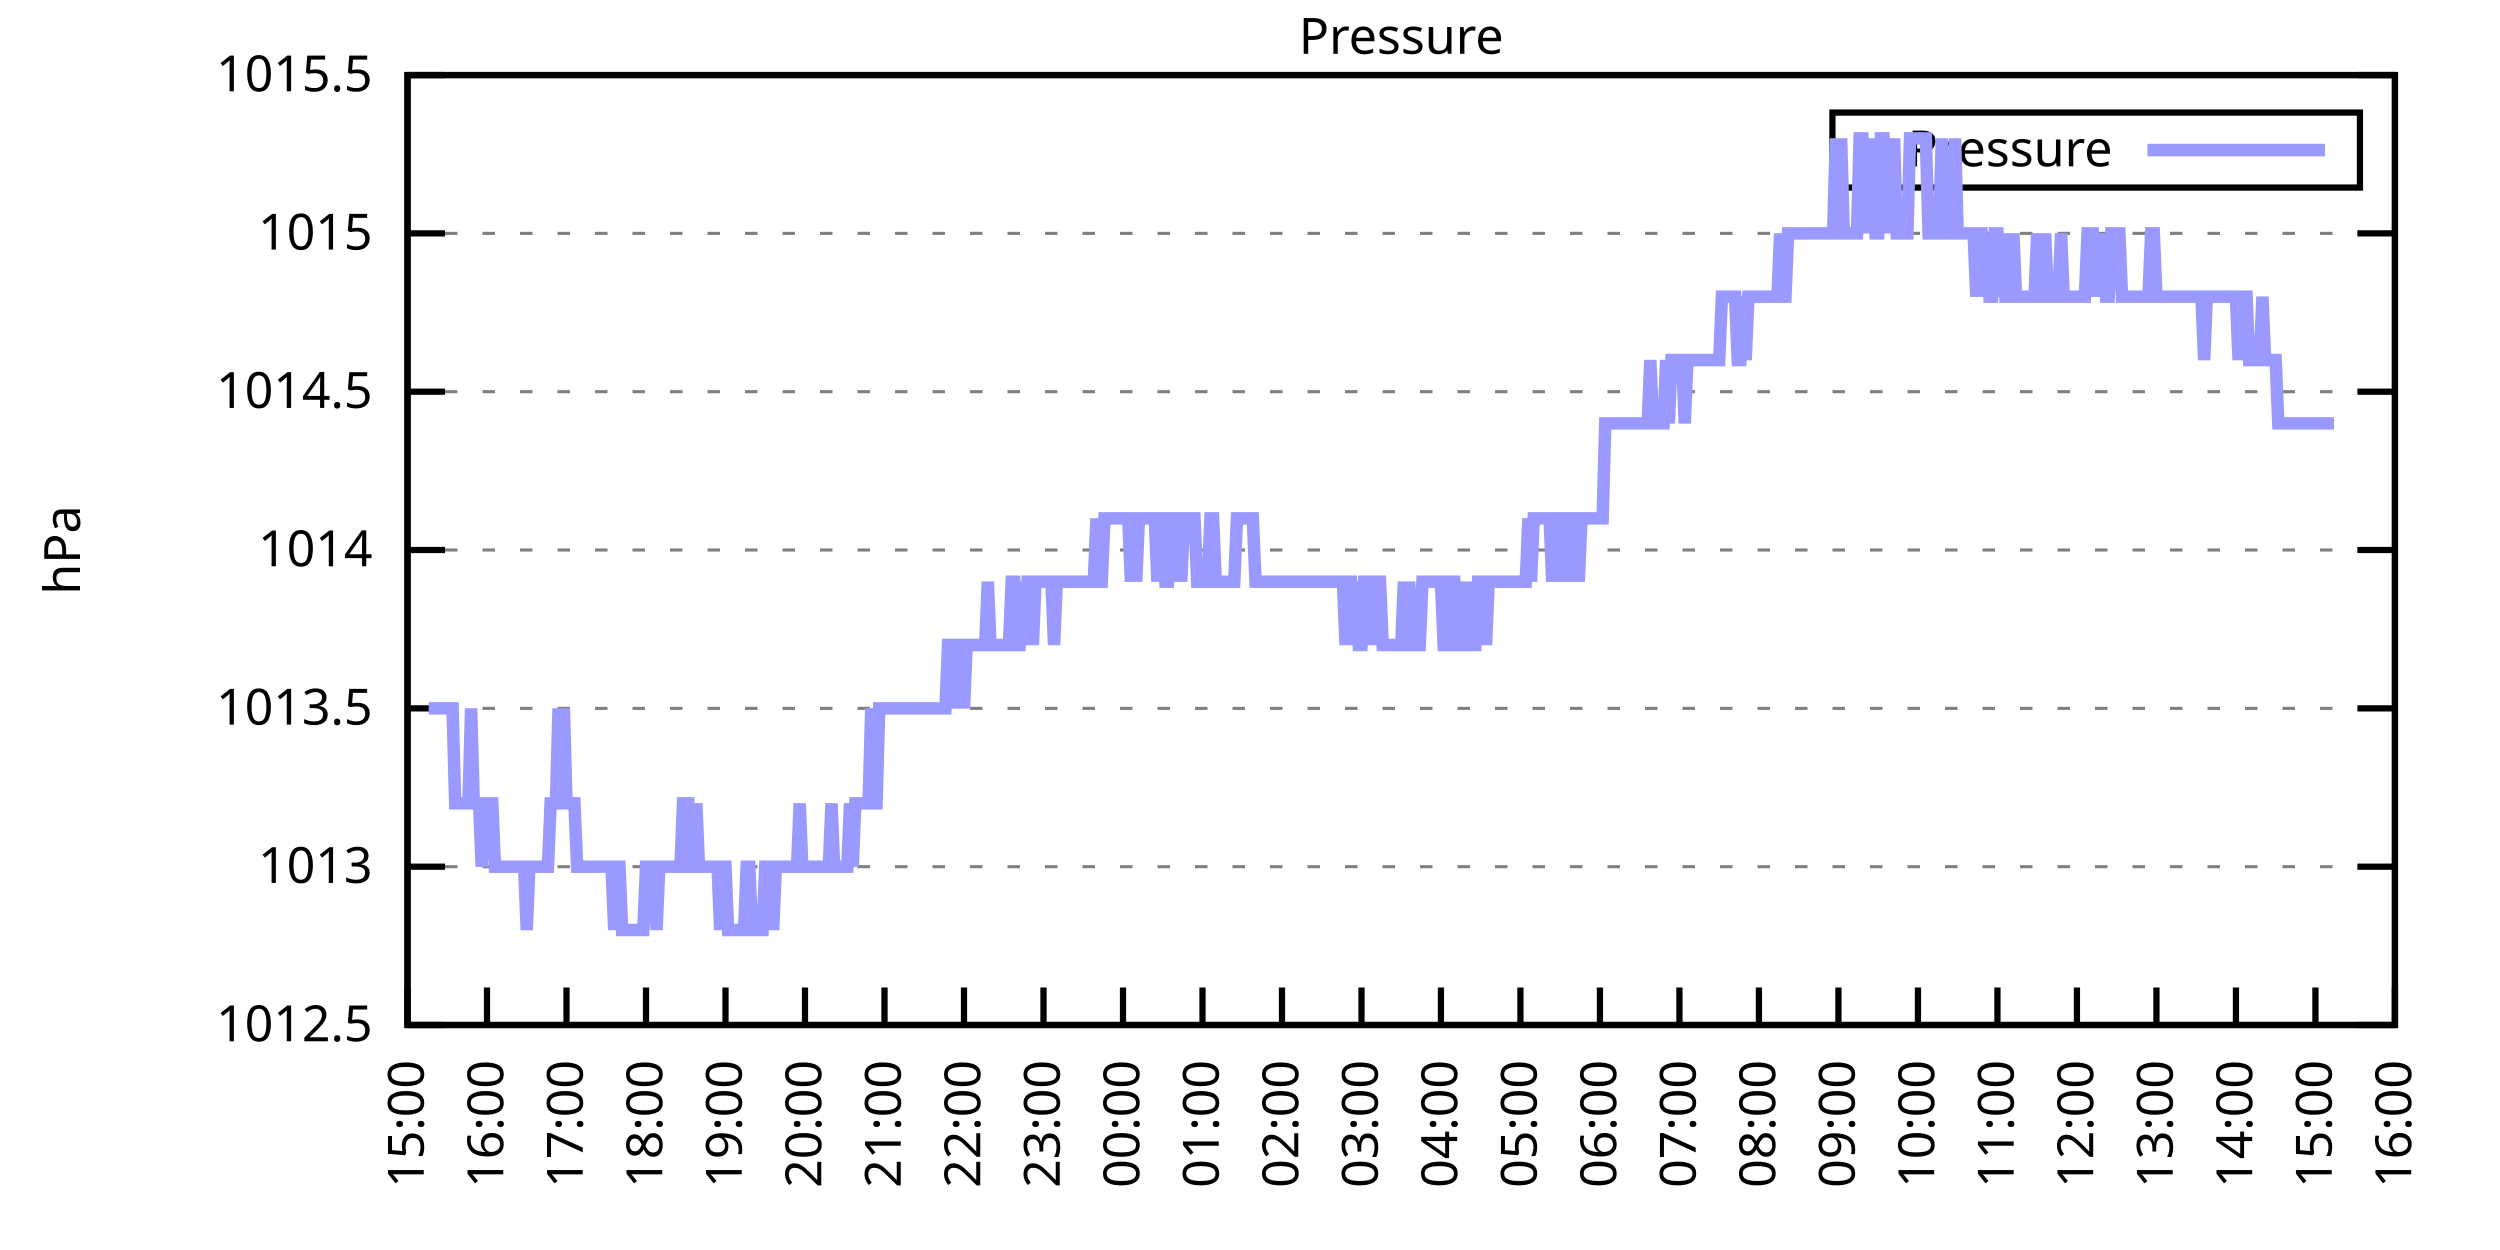
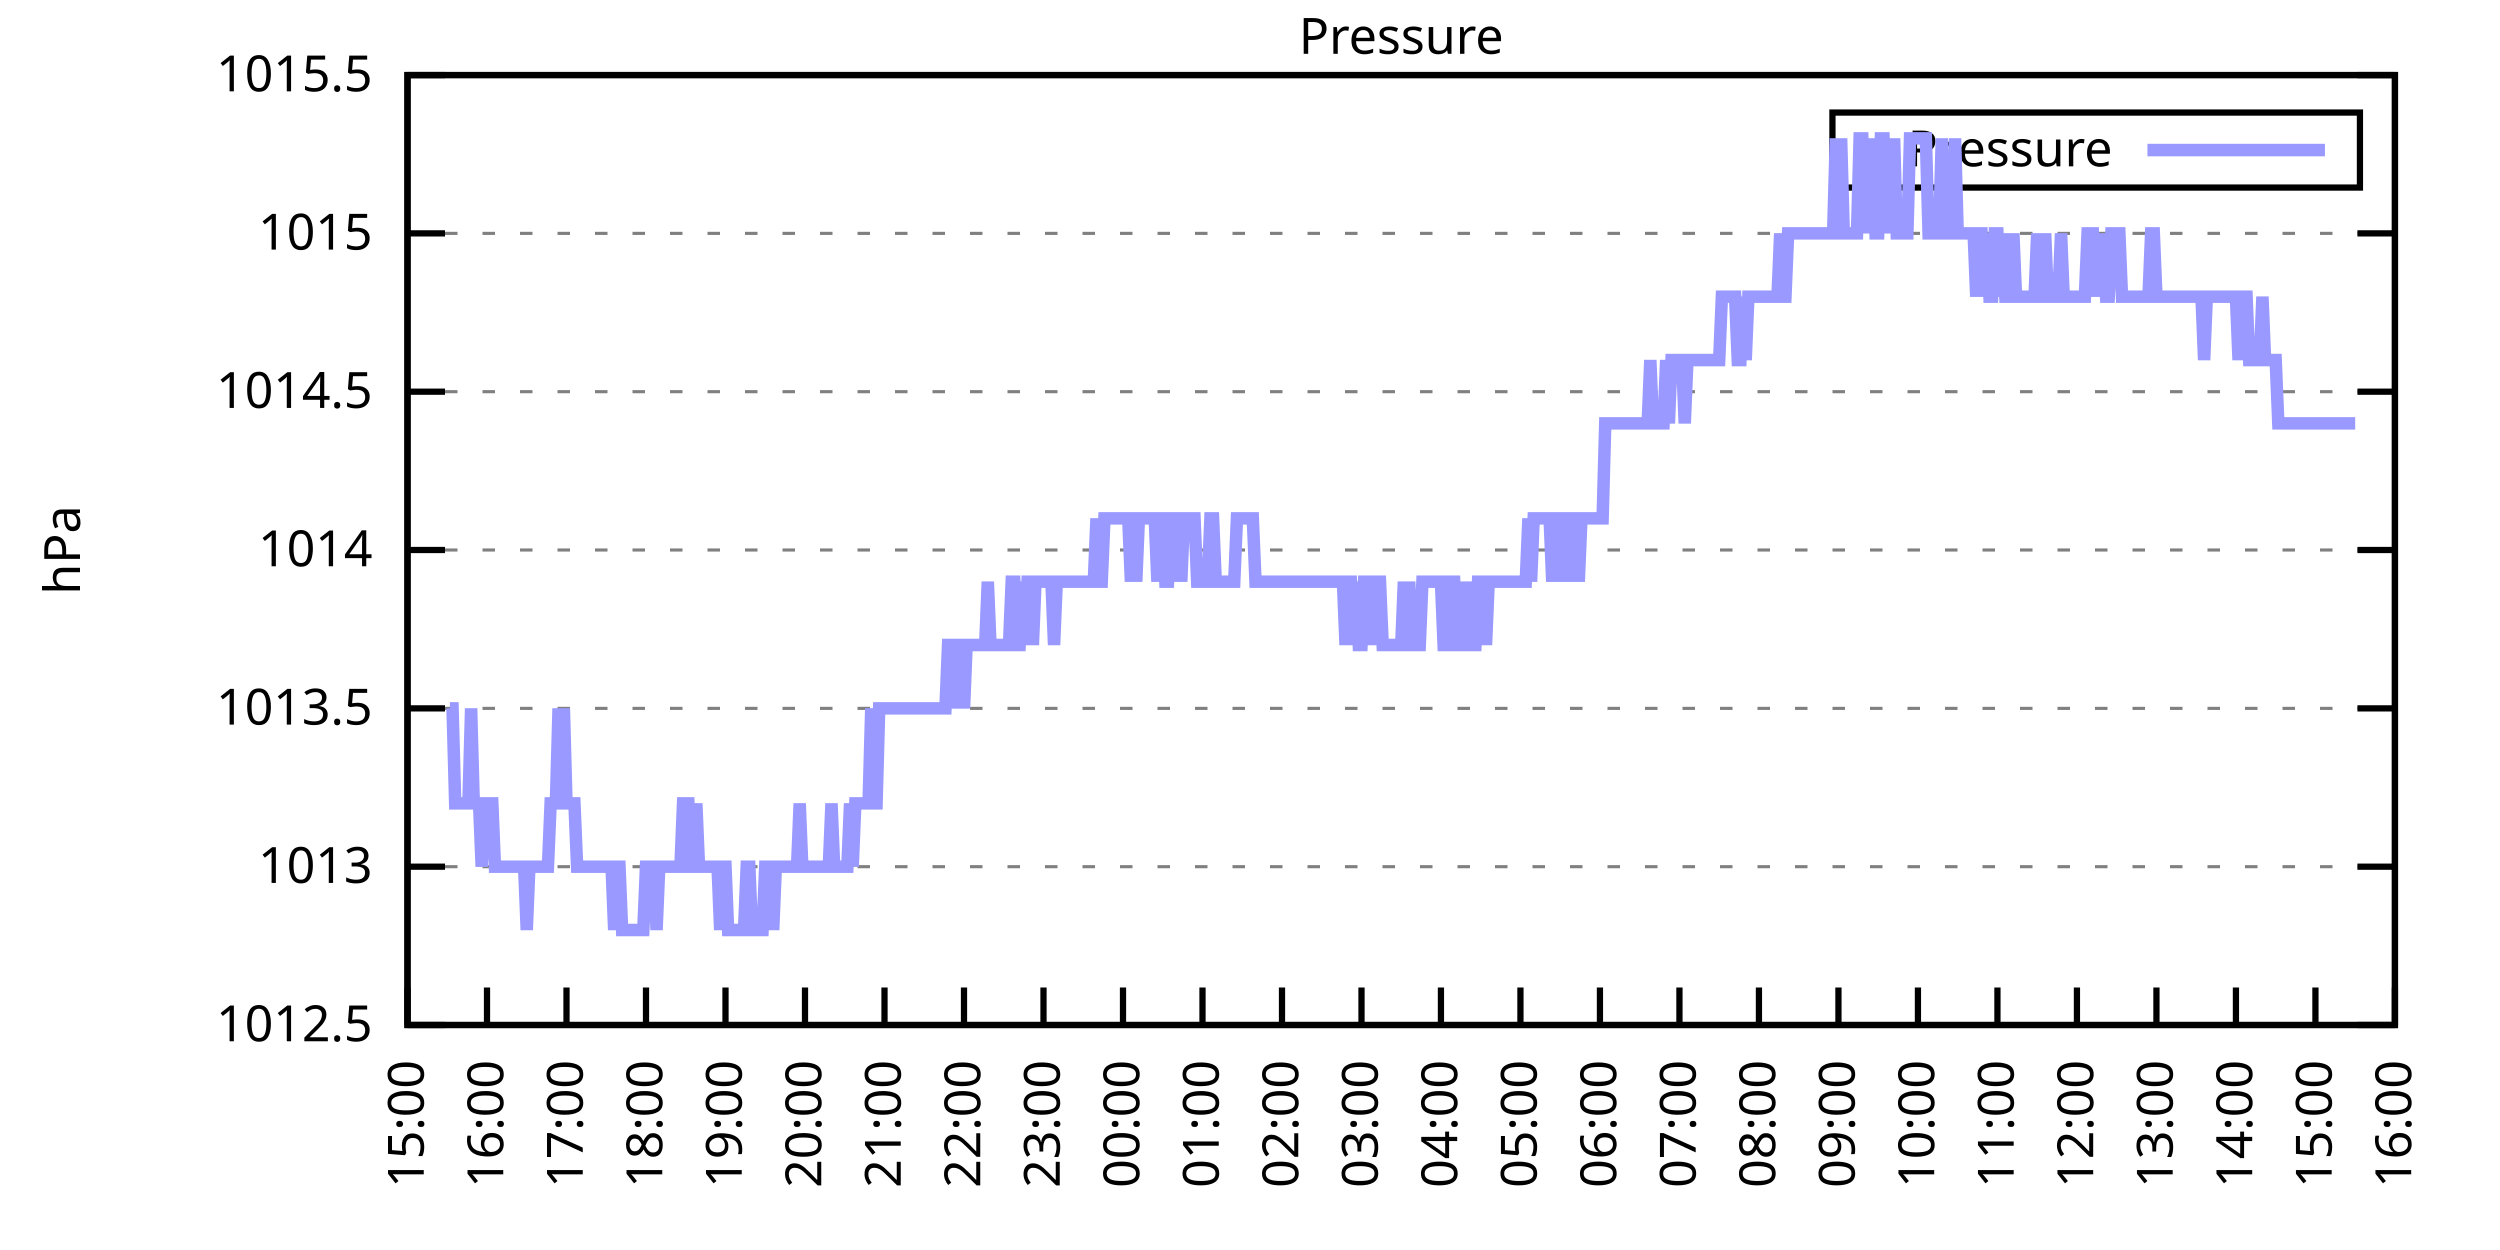
<svg xmlns="http://www.w3.org/2000/svg" xmlns:xlink="http://www.w3.org/1999/xlink" width="400" height="200" viewBox="0 0 400 200">
  <g id="gnuplot_canvas">
    <rect x="0" y="0" width="400" height="200" fill="none" />
    <defs>
      <circle id="gpDot" r="0.5" stroke-width="0.5" stroke="currentColor" />
      <path id="gpPt0" stroke-width="0.333" stroke="currentColor" d="M-1,0 h2 M0,-1 v2" />
      <path id="gpPt1" stroke-width="0.333" stroke="currentColor" d="M-1,-1 L1,1 M1,-1 L-1,1" />
      <path id="gpPt2" stroke-width="0.333" stroke="currentColor" d="M-1,0 L1,0 M0,-1 L0,1 M-1,-1 L1,1 M-1,1 L1,-1" />
      <rect id="gpPt3" stroke-width="0.333" stroke="currentColor" x="-1" y="-1" width="2" height="2" />
      <rect id="gpPt4" stroke-width="0.333" stroke="currentColor" fill="currentColor" x="-1" y="-1" width="2" height="2" />
      <circle id="gpPt5" stroke-width="0.333" stroke="currentColor" cx="0" cy="0" r="1" />
      <use xlink:href="#gpPt5" id="gpPt6" fill="currentColor" stroke="none" />
      <path id="gpPt7" stroke-width="0.333" stroke="currentColor" d="M0,-1.33 L-1.33,0.67 L1.33,0.67 z" />
      <use xlink:href="#gpPt7" id="gpPt8" fill="currentColor" stroke="none" />
      <use xlink:href="#gpPt7" id="gpPt9" stroke="currentColor" transform="rotate(180)" />
      <use xlink:href="#gpPt9" id="gpPt10" fill="currentColor" stroke="none" />
      <use xlink:href="#gpPt3" id="gpPt11" stroke="currentColor" transform="rotate(45)" />
      <use xlink:href="#gpPt11" id="gpPt12" fill="currentColor" stroke="none" />
      <path id="gpPt13" stroke-width="0.333" stroke="currentColor" d="M0,1.330 L1.265,0.411 L0.782,-1.067 L-0.782,-1.076 L-1.265,0.411 z" />
      <use xlink:href="#gpPt13" id="gpPt14" fill="currentColor" stroke="none" />
      <filter id="textbox" filterUnits="objectBoundingBox" x="0" y="0" height="1" width="1">
        <feFlood flood-color="white" flood-opacity="1" result="bgnd" />
        <feComposite in="SourceGraphic" in2="bgnd" operator="atop" />
      </filter>
      <filter id="greybox" filterUnits="objectBoundingBox" x="0" y="0" height="1" width="1">
        <feFlood flood-color="lightgrey" flood-opacity="1" result="grey" />
        <feComposite in="SourceGraphic" in2="grey" operator="atop" />
      </filter>
    </defs>
    <g fill="none" color="white" stroke="currentColor" stroke-width="1.00" stroke-linecap="butt" stroke-linejoin="miter">
</g>
    <g fill="none" color="black" stroke="currentColor" stroke-width="1.00" stroke-linecap="butt" stroke-linejoin="miter">
      <g stroke="none" shape-rendering="crispEdges">
        <polygon fill="rgb(255, 255, 255)" points="65.20,164.00 383.18,164.00 383.18,12.02 65.20,12.02 " />
      </g>
    </g>
    <g fill="none" color="black" stroke="currentColor" stroke-width="1.00" stroke-linecap="butt" stroke-linejoin="miter">
</g>
    <g fill="none" color="black" stroke="black" stroke-width="0.50" stroke-linecap="butt" stroke-linejoin="miter">
</g>
    <g fill="none" color="gray" stroke="currentColor" stroke-width="0.50" stroke-linecap="butt" stroke-linejoin="miter">
      <path stroke="gray" stroke-dasharray="2,4" class="gridline" d="M65.20,164.00 L383.19,164.00  " />
    </g>
    <g fill="none" color="gray" stroke="gray" stroke-width="1.00" stroke-linecap="butt" stroke-linejoin="miter">
</g>
    <g fill="none" color="black" stroke="currentColor" stroke-width="1.00" stroke-linecap="butt" stroke-linejoin="miter">
      <path stroke="black" d="M65.20,164.00 L71.20,164.00 M383.19,164.00 L377.19,164.00  " />
      <g transform="translate(59.60,166.60)" stroke="none" fill="black" font-family="Sans" font-size="8.00" text-anchor="end">
        <text>
          <tspan font-family="Sans"> 1012.5</tspan>
        </text>
      </g>
    </g>
    <g fill="none" color="black" stroke="currentColor" stroke-width="1.00" stroke-linecap="butt" stroke-linejoin="miter">
</g>
    <g fill="none" color="black" stroke="black" stroke-width="0.50" stroke-linecap="butt" stroke-linejoin="miter">
</g>
    <g fill="none" color="gray" stroke="currentColor" stroke-width="0.50" stroke-linecap="butt" stroke-linejoin="miter">
      <path stroke="gray" stroke-dasharray="2,4" class="gridline" d="M65.20,138.67 L383.19,138.67  " />
    </g>
    <g fill="none" color="gray" stroke="gray" stroke-width="1.00" stroke-linecap="butt" stroke-linejoin="miter">
</g>
    <g fill="none" color="black" stroke="currentColor" stroke-width="1.00" stroke-linecap="butt" stroke-linejoin="miter">
      <path stroke="black" d="M65.20,138.67 L71.20,138.67 M383.19,138.67 L377.19,138.67  " />
      <g transform="translate(59.60,141.27)" stroke="none" fill="black" font-family="Sans" font-size="8.00" text-anchor="end">
        <text>
          <tspan font-family="Sans"> 1013</tspan>
        </text>
      </g>
    </g>
    <g fill="none" color="black" stroke="currentColor" stroke-width="1.00" stroke-linecap="butt" stroke-linejoin="miter">
</g>
    <g fill="none" color="black" stroke="black" stroke-width="0.50" stroke-linecap="butt" stroke-linejoin="miter">
</g>
    <g fill="none" color="gray" stroke="currentColor" stroke-width="0.50" stroke-linecap="butt" stroke-linejoin="miter">
      <path stroke="gray" stroke-dasharray="2,4" class="gridline" d="M65.20,113.34 L383.19,113.34  " />
    </g>
    <g fill="none" color="gray" stroke="gray" stroke-width="1.00" stroke-linecap="butt" stroke-linejoin="miter">
</g>
    <g fill="none" color="black" stroke="currentColor" stroke-width="1.00" stroke-linecap="butt" stroke-linejoin="miter">
      <path stroke="black" d="M65.20,113.34 L71.20,113.34 M383.19,113.34 L377.19,113.34  " />
      <g transform="translate(59.60,115.94)" stroke="none" fill="black" font-family="Sans" font-size="8.00" text-anchor="end">
        <text>
          <tspan font-family="Sans"> 1013.5</tspan>
        </text>
      </g>
    </g>
    <g fill="none" color="black" stroke="currentColor" stroke-width="1.00" stroke-linecap="butt" stroke-linejoin="miter">
</g>
    <g fill="none" color="black" stroke="black" stroke-width="0.50" stroke-linecap="butt" stroke-linejoin="miter">
</g>
    <g fill="none" color="gray" stroke="currentColor" stroke-width="0.50" stroke-linecap="butt" stroke-linejoin="miter">
      <path stroke="gray" stroke-dasharray="2,4" class="gridline" d="M65.20,88.00 L383.19,88.00  " />
    </g>
    <g fill="none" color="gray" stroke="gray" stroke-width="1.00" stroke-linecap="butt" stroke-linejoin="miter">
</g>
    <g fill="none" color="black" stroke="currentColor" stroke-width="1.00" stroke-linecap="butt" stroke-linejoin="miter">
      <path stroke="black" d="M65.20,88.00 L71.20,88.00 M383.19,88.00 L377.19,88.00  " />
      <g transform="translate(59.60,90.60)" stroke="none" fill="black" font-family="Sans" font-size="8.00" text-anchor="end">
        <text>
          <tspan font-family="Sans"> 1014</tspan>
        </text>
      </g>
    </g>
    <g fill="none" color="black" stroke="currentColor" stroke-width="1.00" stroke-linecap="butt" stroke-linejoin="miter">
</g>
    <g fill="none" color="black" stroke="black" stroke-width="0.50" stroke-linecap="butt" stroke-linejoin="miter">
</g>
    <g fill="none" color="gray" stroke="currentColor" stroke-width="0.50" stroke-linecap="butt" stroke-linejoin="miter">
      <path stroke="gray" stroke-dasharray="2,4" class="gridline" d="M65.20,62.67 L383.19,62.67  " />
    </g>
    <g fill="none" color="gray" stroke="gray" stroke-width="1.00" stroke-linecap="butt" stroke-linejoin="miter">
</g>
    <g fill="none" color="black" stroke="currentColor" stroke-width="1.00" stroke-linecap="butt" stroke-linejoin="miter">
      <path stroke="black" d="M65.20,62.67 L71.20,62.67 M383.19,62.67 L377.19,62.67  " />
      <g transform="translate(59.60,65.27)" stroke="none" fill="black" font-family="Sans" font-size="8.00" text-anchor="end">
        <text>
          <tspan font-family="Sans"> 1014.5</tspan>
        </text>
      </g>
    </g>
    <g fill="none" color="black" stroke="currentColor" stroke-width="1.00" stroke-linecap="butt" stroke-linejoin="miter">
</g>
    <g fill="none" color="black" stroke="black" stroke-width="0.50" stroke-linecap="butt" stroke-linejoin="miter">
</g>
    <g fill="none" color="gray" stroke="currentColor" stroke-width="0.50" stroke-linecap="butt" stroke-linejoin="miter">
      <path stroke="gray" stroke-dasharray="2,4" class="gridline" d="M65.20,37.34 L383.19,37.34  " />
    </g>
    <g fill="none" color="gray" stroke="gray" stroke-width="1.00" stroke-linecap="butt" stroke-linejoin="miter">
</g>
    <g fill="none" color="black" stroke="currentColor" stroke-width="1.00" stroke-linecap="butt" stroke-linejoin="miter">
      <path stroke="black" d="M65.20,37.34 L71.20,37.34 M383.19,37.34 L377.19,37.34  " />
      <g transform="translate(59.60,39.94)" stroke="none" fill="black" font-family="Sans" font-size="8.00" text-anchor="end">
        <text>
          <tspan font-family="Sans"> 1015</tspan>
        </text>
      </g>
    </g>
    <g fill="none" color="black" stroke="currentColor" stroke-width="1.00" stroke-linecap="butt" stroke-linejoin="miter">
</g>
    <g fill="none" color="black" stroke="black" stroke-width="0.50" stroke-linecap="butt" stroke-linejoin="miter">
</g>
    <g fill="none" color="gray" stroke="currentColor" stroke-width="0.50" stroke-linecap="butt" stroke-linejoin="miter">
      <path stroke="gray" stroke-dasharray="2,4" class="gridline" d="M65.20,12.01 L383.19,12.01  " />
    </g>
    <g fill="none" color="gray" stroke="gray" stroke-width="1.00" stroke-linecap="butt" stroke-linejoin="miter">
</g>
    <g fill="none" color="black" stroke="currentColor" stroke-width="1.00" stroke-linecap="butt" stroke-linejoin="miter">
      <path stroke="black" d="M65.20,12.01 L71.20,12.01 M383.19,12.01 L377.19,12.01  " />
      <g transform="translate(59.60,14.61)" stroke="none" fill="black" font-family="Sans" font-size="8.00" text-anchor="end">
        <text>
          <tspan font-family="Sans"> 1015.5</tspan>
        </text>
      </g>
    </g>
    <g fill="none" color="black" stroke="currentColor" stroke-width="1.00" stroke-linecap="butt" stroke-linejoin="miter">
      <path stroke="black" d="M65.20,164.00 L65.20,158.00  " />
      <g transform="translate(67.80,169.60) rotate(270.00)" stroke="none" fill="black" font-family="Sans" font-size="8.00" text-anchor="end">
        <text>
          <tspan font-family="Sans">15:00</tspan>
        </text>
      </g>
    </g>
    <g fill="none" color="black" stroke="currentColor" stroke-width="1.00" stroke-linecap="butt" stroke-linejoin="miter">
      <path stroke="black" d="M77.92,164.00 L77.92,158.00  " />
      <g transform="translate(80.52,169.60) rotate(270.00)" stroke="none" fill="black" font-family="Sans" font-size="8.00" text-anchor="end">
        <text>
          <tspan font-family="Sans">16:00</tspan>
        </text>
      </g>
    </g>
    <g fill="none" color="black" stroke="currentColor" stroke-width="1.00" stroke-linecap="butt" stroke-linejoin="miter">
      <path stroke="black" d="M90.64,164.00 L90.64,158.00  " />
      <g transform="translate(93.24,169.60) rotate(270.00)" stroke="none" fill="black" font-family="Sans" font-size="8.00" text-anchor="end">
        <text>
          <tspan font-family="Sans">17:00</tspan>
        </text>
      </g>
    </g>
    <g fill="none" color="black" stroke="currentColor" stroke-width="1.00" stroke-linecap="butt" stroke-linejoin="miter">
      <path stroke="black" d="M103.36,164.00 L103.36,158.00  " />
      <g transform="translate(105.96,169.60) rotate(270.00)" stroke="none" fill="black" font-family="Sans" font-size="8.00" text-anchor="end">
        <text>
          <tspan font-family="Sans">18:00</tspan>
        </text>
      </g>
    </g>
    <g fill="none" color="black" stroke="currentColor" stroke-width="1.00" stroke-linecap="butt" stroke-linejoin="miter">
      <path stroke="black" d="M116.08,164.00 L116.08,158.00  " />
      <g transform="translate(118.68,169.60) rotate(270.00)" stroke="none" fill="black" font-family="Sans" font-size="8.00" text-anchor="end">
        <text>
          <tspan font-family="Sans">19:00</tspan>
        </text>
      </g>
    </g>
    <g fill="none" color="black" stroke="currentColor" stroke-width="1.00" stroke-linecap="butt" stroke-linejoin="miter">
      <path stroke="black" d="M128.80,164.00 L128.80,158.00  " />
      <g transform="translate(131.40,169.60) rotate(270.00)" stroke="none" fill="black" font-family="Sans" font-size="8.00" text-anchor="end">
        <text>
          <tspan font-family="Sans">20:00</tspan>
        </text>
      </g>
    </g>
    <g fill="none" color="black" stroke="currentColor" stroke-width="1.00" stroke-linecap="butt" stroke-linejoin="miter">
      <path stroke="black" d="M141.52,164.00 L141.52,158.00  " />
      <g transform="translate(144.12,169.60) rotate(270.00)" stroke="none" fill="black" font-family="Sans" font-size="8.00" text-anchor="end">
        <text>
          <tspan font-family="Sans">21:00</tspan>
        </text>
      </g>
    </g>
    <g fill="none" color="black" stroke="currentColor" stroke-width="1.00" stroke-linecap="butt" stroke-linejoin="miter">
      <path stroke="black" d="M154.24,164.00 L154.24,158.00  " />
      <g transform="translate(156.84,169.60) rotate(270.00)" stroke="none" fill="black" font-family="Sans" font-size="8.00" text-anchor="end">
        <text>
          <tspan font-family="Sans">22:00</tspan>
        </text>
      </g>
    </g>
    <g fill="none" color="black" stroke="currentColor" stroke-width="1.00" stroke-linecap="butt" stroke-linejoin="miter">
      <path stroke="black" d="M166.96,164.00 L166.96,158.00  " />
      <g transform="translate(169.56,169.60) rotate(270.00)" stroke="none" fill="black" font-family="Sans" font-size="8.00" text-anchor="end">
        <text>
          <tspan font-family="Sans">23:00</tspan>
        </text>
      </g>
    </g>
    <g fill="none" color="black" stroke="currentColor" stroke-width="1.00" stroke-linecap="butt" stroke-linejoin="miter">
      <path stroke="black" d="M179.68,164.00 L179.68,158.00  " />
      <g transform="translate(182.28,169.60) rotate(270.00)" stroke="none" fill="black" font-family="Sans" font-size="8.00" text-anchor="end">
        <text>
          <tspan font-family="Sans">00:00</tspan>
        </text>
      </g>
    </g>
    <g fill="none" color="black" stroke="currentColor" stroke-width="1.00" stroke-linecap="butt" stroke-linejoin="miter">
      <path stroke="black" d="M192.40,164.00 L192.40,158.00  " />
      <g transform="translate(195.00,169.60) rotate(270.00)" stroke="none" fill="black" font-family="Sans" font-size="8.00" text-anchor="end">
        <text>
          <tspan font-family="Sans">01:00</tspan>
        </text>
      </g>
    </g>
    <g fill="none" color="black" stroke="currentColor" stroke-width="1.00" stroke-linecap="butt" stroke-linejoin="miter">
      <path stroke="black" d="M205.12,164.00 L205.12,158.00  " />
      <g transform="translate(207.72,169.60) rotate(270.00)" stroke="none" fill="black" font-family="Sans" font-size="8.00" text-anchor="end">
        <text>
          <tspan font-family="Sans">02:00</tspan>
        </text>
      </g>
    </g>
    <g fill="none" color="black" stroke="currentColor" stroke-width="1.00" stroke-linecap="butt" stroke-linejoin="miter">
      <path stroke="black" d="M217.84,164.00 L217.84,158.00  " />
      <g transform="translate(220.44,169.60) rotate(270.00)" stroke="none" fill="black" font-family="Sans" font-size="8.00" text-anchor="end">
        <text>
          <tspan font-family="Sans">03:00</tspan>
        </text>
      </g>
    </g>
    <g fill="none" color="black" stroke="currentColor" stroke-width="1.00" stroke-linecap="butt" stroke-linejoin="miter">
      <path stroke="black" d="M230.55,164.00 L230.55,158.00  " />
      <g transform="translate(233.15,169.60) rotate(270.00)" stroke="none" fill="black" font-family="Sans" font-size="8.00" text-anchor="end">
        <text>
          <tspan font-family="Sans">04:00</tspan>
        </text>
      </g>
    </g>
    <g fill="none" color="black" stroke="currentColor" stroke-width="1.00" stroke-linecap="butt" stroke-linejoin="miter">
      <path stroke="black" d="M243.27,164.00 L243.27,158.00  " />
      <g transform="translate(245.87,169.60) rotate(270.00)" stroke="none" fill="black" font-family="Sans" font-size="8.00" text-anchor="end">
        <text>
          <tspan font-family="Sans">05:00</tspan>
        </text>
      </g>
    </g>
    <g fill="none" color="black" stroke="currentColor" stroke-width="1.00" stroke-linecap="butt" stroke-linejoin="miter">
      <path stroke="black" d="M255.99,164.00 L255.99,158.00  " />
      <g transform="translate(258.59,169.60) rotate(270.00)" stroke="none" fill="black" font-family="Sans" font-size="8.00" text-anchor="end">
        <text>
          <tspan font-family="Sans">06:00</tspan>
        </text>
      </g>
    </g>
    <g fill="none" color="black" stroke="currentColor" stroke-width="1.00" stroke-linecap="butt" stroke-linejoin="miter">
      <path stroke="black" d="M268.71,164.00 L268.71,158.00  " />
      <g transform="translate(271.31,169.60) rotate(270.00)" stroke="none" fill="black" font-family="Sans" font-size="8.00" text-anchor="end">
        <text>
          <tspan font-family="Sans">07:00</tspan>
        </text>
      </g>
    </g>
    <g fill="none" color="black" stroke="currentColor" stroke-width="1.00" stroke-linecap="butt" stroke-linejoin="miter">
      <path stroke="black" d="M281.43,164.00 L281.43,158.00  " />
      <g transform="translate(284.03,169.60) rotate(270.00)" stroke="none" fill="black" font-family="Sans" font-size="8.00" text-anchor="end">
        <text>
          <tspan font-family="Sans">08:00</tspan>
        </text>
      </g>
    </g>
    <g fill="none" color="black" stroke="currentColor" stroke-width="1.00" stroke-linecap="butt" stroke-linejoin="miter">
      <path stroke="black" d="M294.15,164.00 L294.15,158.00  " />
      <g transform="translate(296.75,169.60) rotate(270.00)" stroke="none" fill="black" font-family="Sans" font-size="8.00" text-anchor="end">
        <text>
          <tspan font-family="Sans">09:00</tspan>
        </text>
      </g>
    </g>
    <g fill="none" color="black" stroke="currentColor" stroke-width="1.00" stroke-linecap="butt" stroke-linejoin="miter">
      <path stroke="black" d="M306.87,164.00 L306.87,158.00  " />
      <g transform="translate(309.47,169.60) rotate(270.00)" stroke="none" fill="black" font-family="Sans" font-size="8.00" text-anchor="end">
        <text>
          <tspan font-family="Sans">10:00</tspan>
        </text>
      </g>
    </g>
    <g fill="none" color="black" stroke="currentColor" stroke-width="1.00" stroke-linecap="butt" stroke-linejoin="miter">
      <path stroke="black" d="M319.59,164.00 L319.59,158.00  " />
      <g transform="translate(322.19,169.60) rotate(270.00)" stroke="none" fill="black" font-family="Sans" font-size="8.00" text-anchor="end">
        <text>
          <tspan font-family="Sans">11:00</tspan>
        </text>
      </g>
    </g>
    <g fill="none" color="black" stroke="currentColor" stroke-width="1.00" stroke-linecap="butt" stroke-linejoin="miter">
      <path stroke="black" d="M332.31,164.00 L332.31,158.00  " />
      <g transform="translate(334.91,169.60) rotate(270.00)" stroke="none" fill="black" font-family="Sans" font-size="8.00" text-anchor="end">
        <text>
          <tspan font-family="Sans">12:00</tspan>
        </text>
      </g>
    </g>
    <g fill="none" color="black" stroke="currentColor" stroke-width="1.00" stroke-linecap="butt" stroke-linejoin="miter">
      <path stroke="black" d="M345.03,164.00 L345.03,158.00  " />
      <g transform="translate(347.63,169.60) rotate(270.00)" stroke="none" fill="black" font-family="Sans" font-size="8.00" text-anchor="end">
        <text>
          <tspan font-family="Sans">13:00</tspan>
        </text>
      </g>
    </g>
    <g fill="none" color="black" stroke="currentColor" stroke-width="1.00" stroke-linecap="butt" stroke-linejoin="miter">
      <path stroke="black" d="M357.75,164.00 L357.75,158.00  " />
      <g transform="translate(360.35,169.60) rotate(270.00)" stroke="none" fill="black" font-family="Sans" font-size="8.00" text-anchor="end">
        <text>
          <tspan font-family="Sans">14:00</tspan>
        </text>
      </g>
    </g>
    <g fill="none" color="black" stroke="currentColor" stroke-width="1.00" stroke-linecap="butt" stroke-linejoin="miter">
      <path stroke="black" d="M370.47,164.00 L370.47,158.00  " />
      <g transform="translate(373.07,169.60) rotate(270.00)" stroke="none" fill="black" font-family="Sans" font-size="8.00" text-anchor="end">
        <text>
          <tspan font-family="Sans">15:00</tspan>
        </text>
      </g>
    </g>
    <g fill="none" color="black" stroke="currentColor" stroke-width="1.00" stroke-linecap="butt" stroke-linejoin="miter">
      <path stroke="black" d="M383.19,164.00 L383.19,158.00  " />
      <g transform="translate(385.79,169.60) rotate(270.00)" stroke="none" fill="black" font-family="Sans" font-size="8.00" text-anchor="end">
        <text>
          <tspan font-family="Sans">16:00</tspan>
        </text>
      </g>
    </g>
    <g fill="none" color="black" stroke="currentColor" stroke-width="1.00" stroke-linecap="butt" stroke-linejoin="miter">
</g>
    <g fill="none" color="black" stroke="currentColor" stroke-width="1.00" stroke-linecap="butt" stroke-linejoin="miter">
      <path stroke="black" d="M65.20,12.01 L65.20,164.00 L383.19,164.00 L383.19,12.01 L65.20,12.01 Z  " />
    </g>
    <g fill="none" color="black" stroke="currentColor" stroke-width="1.00" stroke-linecap="butt" stroke-linejoin="miter">
</g>
    <g fill="none" color="black" stroke="currentColor" stroke-width="1.00" stroke-linecap="butt" stroke-linejoin="miter">
      <path stroke="black" d="M293.19,30.01 L293.19,18.01 L377.59,18.01 L377.59,30.01 L293.19,30.01 Z  " />
    </g>
    <g id="Pressure_plot_1">
      <g fill="none" color="white" stroke="black" stroke-width="2.00" stroke-linecap="butt" stroke-linejoin="miter">
</g>
      <g fill="none" color="black" stroke="currentColor" stroke-width="2.00" stroke-linecap="butt" stroke-linejoin="miter">
        <g transform="translate(337.99,26.61)" stroke="none" fill="black" font-family="Sans" font-size="8.00" text-anchor="end">
          <text>
            <tspan font-family="Sans">Pressure</tspan>
          </text>
        </g>
      </g>
      <g fill="none" color="black" stroke="currentColor" stroke-width="2.00" stroke-linecap="butt" stroke-linejoin="miter">
-         <path stroke="rgb(153, 153, 255)" d="M343.59,24.01 L371.99,24.01 M68.59,113.34 L69.02,113.34 L69.44,113.34 L69.86,113.34 L70.29,113.34 L70.71,113.34   L71.14,113.34 L71.56,113.34 L71.98,113.34 L72.41,113.34 L72.83,128.54 L73.26,128.54 L73.68,128.54 L74.10,128.54   L74.53,128.54 L74.95,128.54 L75.38,113.34 L75.80,128.54 L76.22,128.54 L76.65,128.54 L77.07,138.67 L77.50,128.54   L77.92,128.54 L78.34,128.54 L78.77,128.54 L79.19,138.67 L79.62,138.67 L80.04,138.67 L80.46,138.67 L80.89,138.67   L81.31,138.67 L81.74,138.67 L82.16,138.67 L82.58,138.67 L83.01,138.67 L83.43,138.67 L83.86,138.67 L84.28,148.80   L84.70,138.67 L85.13,138.67 L85.55,138.67 L85.98,138.67 L86.40,138.67 L86.82,138.67 L87.25,138.67 L87.67,138.67   L88.10,128.54 L88.52,128.54 L88.94,128.54 L89.37,113.34 L89.79,128.54 L90.22,113.34 L90.64,128.54 L91.06,128.54   L91.49,128.54 L91.91,128.54 L92.34,138.67 L92.76,138.67 L93.18,138.67 L93.61,138.67 L94.03,138.67 L94.46,138.67   L94.88,138.67 L95.30,138.67 L95.73,138.67 L96.15,138.67 L96.58,138.67 L97.00,138.67 L97.42,138.67 L97.85,138.67   L98.27,148.80 L98.69,138.67 L99.12,138.67 L99.54,148.80 L99.97,148.80 L100.39,148.80 L100.81,148.80 L101.24,148.80   L101.66,148.80 L102.09,148.80 L102.51,148.80 L102.93,148.80 L103.36,138.67 L103.78,138.67 L104.21,138.67 L104.63,138.67   L105.05,148.80 L105.48,138.67 L105.90,138.67 L106.33,138.67 L106.75,138.67 L107.17,138.67 L107.60,138.67 L108.02,138.67   L108.45,138.67 L108.87,138.67 L109.29,128.54 L109.72,128.54 L110.14,128.54 L110.57,138.67 L110.99,138.67 L111.41,128.54   L111.84,138.67 L112.26,138.67 L112.69,138.67 L113.11,138.67 L113.53,138.67 L113.96,138.67 L114.38,138.67 L114.81,138.67   L115.23,148.80 L115.65,138.67 L116.08,138.67 L116.50,148.80 L116.93,148.80 L117.35,148.80 L117.77,148.80 L118.20,148.80   L118.62,148.80 L119.05,148.80 L119.47,138.67 L119.89,138.67 L120.32,148.80 L120.74,148.80 L121.17,148.80 L121.59,148.80   L122.01,148.80 L122.44,138.67 L122.86,138.67 L123.29,138.67 L123.71,148.80 L124.13,138.67 L124.56,138.67 L124.98,138.67   L125.41,138.67 L125.83,138.67 L126.25,138.67 L126.68,138.67 L127.10,138.67 L127.53,138.67 L127.95,128.54 L128.37,138.67   L128.80,138.67 L129.22,138.67 L129.65,138.67 L130.07,138.67 L130.49,138.67 L130.92,138.67 L131.34,138.67 L131.77,138.67   L132.19,138.67 L132.61,138.67 L133.04,128.54 L133.46,138.67 L133.89,138.67 L134.31,138.67 L134.73,138.67 L135.16,138.67   L135.58,138.67 L136.01,128.54 L136.43,138.67 L136.85,128.54 L137.28,128.54 L137.70,128.54 L138.13,128.54 L138.55,128.54   L138.97,128.54 L139.40,113.34 L139.82,128.54 L140.25,128.54 L140.67,113.34 L141.09,113.34 L141.52,113.34 L141.94,113.34   L142.37,113.34 L142.79,113.34 L143.21,113.34 L143.64,113.34 L144.06,113.34 L144.49,113.34 L144.91,113.34 L145.33,113.34   L145.76,113.34 L146.18,113.34 L146.61,113.34 L147.03,113.34 L147.45,113.34 L147.88,113.34 L148.30,113.34 L148.73,113.34   L149.15,113.34 L149.57,113.34 L150.00,113.34 L150.42,113.34 L150.85,113.34 L151.27,113.34 L151.69,103.20 L152.12,103.20   L152.54,113.34 L152.97,103.20 L153.39,103.20 L153.81,103.20 L154.24,113.34 L154.66,103.20 L155.09,103.20 L155.51,103.20   L155.93,103.20 L156.36,103.20 L156.78,103.20 L157.21,103.20 L157.63,103.20 L158.05,93.07 L158.48,103.20 L158.90,103.20   L159.33,103.20 L159.75,103.20 L160.17,103.20 L160.60,103.20 L161.02,103.20 L161.44,103.20 L161.87,93.07 L162.29,93.07   L162.72,103.20 L163.14,103.20 L163.56,93.07 L163.99,103.20 L164.41,93.07 L164.84,93.07 L165.26,103.20 L165.68,93.07   L166.11,93.07 L166.53,93.07 L166.96,93.07 L167.38,93.07 L167.80,93.07 L168.23,93.07 L168.65,103.20 L169.08,93.07   L169.50,93.07 L169.92,93.07 L170.35,93.07 L170.77,93.07 L171.20,93.07 L171.62,93.07 L172.04,93.07 L172.47,93.07   L172.89,93.07 L173.32,93.07 L173.74,93.07 L174.16,93.07 L174.59,93.07 L175.01,93.07 L175.44,82.94 L175.86,93.07   L176.28,93.07 L176.71,82.94 L177.13,82.94 L177.56,82.94 L177.98,82.94 L178.40,82.94 L178.83,82.94 L179.25,82.94   L179.68,82.94 L180.10,82.94 L180.52,82.94 L180.95,93.07 L181.37,82.94 L181.80,93.07 L182.22,82.94 L182.64,82.94   L183.07,82.94 L183.49,82.94 L183.92,82.94 L184.34,82.94 L184.76,82.94 L185.19,93.07 L185.61,82.94 L186.04,82.94   L186.46,93.07 L186.88,93.07 L187.31,82.94 L187.73,82.94 L188.16,93.07 L188.58,82.94 L189.00,93.07 L189.43,82.94   L189.85,82.94 L190.28,82.94 L190.70,82.94 L191.12,82.94 L191.55,93.07 L191.97,93.07 L192.40,93.07 L192.82,93.07   L193.24,93.07 L193.67,82.94 L194.09,82.94 L194.52,93.07 L194.94,93.07 L195.36,93.07 L195.79,93.07 L196.21,93.07   L196.64,93.07 L197.06,93.07 L197.48,93.07 L197.91,82.94 L198.33,82.94 L198.76,82.94 L199.18,82.94 L199.60,82.94   L200.03,82.94 L200.45,82.94 L200.88,93.07 L201.30,93.07 L201.72,93.07 L202.15,93.07 L202.57,93.07 L203.00,93.07   L203.42,93.07 L203.84,93.07 L204.27,93.07 L204.69,93.07 L205.12,93.07 L205.54,93.07 L205.96,93.07 L206.39,93.07   L206.81,93.07 L207.24,93.07 L207.66,93.07 L208.08,93.07 L208.51,93.07 L208.93,93.07 L209.36,93.07 L209.78,93.07   L210.20,93.07 L210.63,93.07 L211.05,93.07 L211.48,93.07 L211.90,93.07 L212.32,93.07 L212.75,93.07 L213.17,93.07   L213.60,93.07 L214.02,93.07 L214.44,93.07 L214.87,93.07 L215.29,103.20 L215.72,93.07 L216.14,93.07 L216.56,103.20   L216.99,93.07 L217.41,103.20 L217.84,103.20 L218.26,93.07 L218.68,93.07 L219.11,93.07 L219.53,103.20 L219.96,93.07   L220.38,93.07 L220.80,93.07 L221.23,103.20 L221.65,103.20 L222.08,103.20 L222.50,103.20 L222.92,103.20 L223.35,103.20   L223.77,103.20 L224.20,103.20 L224.62,93.07 L225.04,103.20 L225.47,93.07 L225.89,103.20 L226.31,103.20 L226.74,103.20   L227.16,103.20 L227.59,93.07 L228.01,93.07 L228.43,93.07 L228.86,93.07 L229.28,93.07 L229.71,93.07 L230.13,93.07   L230.55,93.07 L230.98,103.20 L231.40,103.20 L231.83,93.07 L232.25,93.07 L232.67,93.07 L233.10,103.20 L233.52,103.20   L233.95,93.07 L234.37,103.20 L234.79,103.20 L235.22,93.07 L235.64,103.20 L236.07,103.20 L236.49,93.07 L236.91,93.07   L237.34,93.07 L237.76,103.20 L238.19,93.07 L238.61,93.07 L239.03,93.07 L239.46,93.07 L239.88,93.07 L240.31,93.07   L240.73,93.07 L241.15,93.07 L241.58,93.07 L242.00,93.07 L242.43,93.07 L242.85,93.07 L243.27,93.07 L243.70,93.07   L244.12,93.07 L244.55,82.94 L244.97,93.07 L245.39,82.94 L245.82,82.94 L246.24,82.94 L246.67,82.94 L247.09,82.94   L247.51,82.94 L247.94,82.94 L248.36,93.07 L248.79,82.94 L249.21,82.94 L249.63,93.07 L250.06,82.94 L250.48,93.07   L250.91,82.94 L251.33,82.94 L251.75,93.07 L252.18,82.94 L252.60,93.07 L253.03,82.94 L253.45,82.94 L253.87,82.94   L254.30,82.94 L254.72,82.94 L255.15,82.94 L255.57,82.94 L255.99,82.94 L256.42,82.94 L256.84,67.74 L257.27,67.74   L257.69,67.74 L258.11,67.74 L258.54,67.74 L258.96,67.74 L259.39,67.74 L259.81,67.74 L260.23,67.74 L260.66,67.74   L261.08,67.74 L261.51,67.74 L261.93,67.74 L262.35,67.74 L262.78,67.74 L263.20,67.74 L263.63,67.74 L264.05,57.61   L264.47,67.74 L264.90,67.74 L265.32,67.74 L265.75,67.74 L266.17,67.74 L266.59,57.61 L267.02,67.74 L267.44,57.61   L267.87,57.61 L268.29,57.61 L268.71,57.61 L269.14,57.61 L269.56,67.74 L269.99,57.61 L270.41,57.61 L270.83,57.61   L271.26,57.61 L271.68,57.61 L272.11,57.61 L272.53,57.61 L272.95,57.61 L273.38,57.61 L273.80,57.61 L274.23,57.61   L274.65,57.61 L275.07,57.61 L275.50,47.47 L275.92,47.47 L276.35,47.47 L276.77,47.47 L277.19,47.47 L277.62,47.47   L278.04,57.61 L278.47,57.61 L278.89,47.47 L279.31,57.61 L279.74,47.47 L280.16,47.47 L280.59,47.47 L281.01,47.47   L281.43,47.47 L281.86,47.47 L282.28,47.47 L282.71,47.47 L283.13,47.47 L283.55,47.47 L283.98,47.47 L284.40,47.47   L284.83,37.34 L285.25,47.47 L285.67,47.47 L286.10,37.34 L286.52,37.34 L286.95,37.34 L287.37,37.34 L287.79,37.34   L288.22,37.34 L288.64,37.34 L289.06,37.34 L289.49,37.34 L289.91,37.34 L290.34,37.34 L290.76,37.34 L291.18,37.34   L291.61,37.34 L292.03,37.34 L292.46,37.34 L292.88,37.34 L293.30,37.34 L293.73,22.14 L294.15,37.34 L294.58,22.14   L295.00,37.34 L295.42,37.34 L295.85,37.34 L296.27,37.34 L296.70,37.34 L297.12,37.34 L297.54,22.14 L297.97,22.14   L298.39,37.34 L298.82,22.14 L299.24,37.34 L299.66,22.14 L300.09,37.34 L300.51,37.34 L300.94,22.14 L301.36,22.14   L301.78,37.34 L302.21,22.14 L302.63,37.34 L303.06,22.14 L303.48,37.34 L303.90,37.34 L304.33,37.34 L304.75,37.34   L305.18,37.34 L305.60,22.14 L306.02,22.14 L306.45,22.14 L306.87,22.14 L307.30,22.14 L307.72,22.14 L308.14,22.14   L308.57,37.34 L308.99,37.34 L309.42,37.34 L309.84,37.34 L310.26,37.34 L310.69,22.14 L311.11,37.34 L311.54,37.34   L311.96,37.34 L312.38,37.34 L312.81,22.14 L313.23,37.34 L313.66,37.34 L314.08,37.34 L314.50,37.34 L314.93,37.34   L315.35,37.34 L315.78,37.34 L316.20,47.47 L316.62,37.34 L317.05,37.34 L317.47,47.47 L317.90,37.34 L318.32,47.47   L318.74,47.47 L319.17,37.34 L319.59,37.34 L320.02,47.47 L320.44,37.34 L320.86,47.47 L321.29,47.47 L321.71,47.47   L322.14,37.34 L322.56,47.47 L322.98,47.47 L323.41,47.47 L323.83,47.47 L324.26,47.47 L324.68,47.47 L325.10,47.47   L325.53,47.47 L325.95,37.34 L326.38,47.47 L326.80,47.47 L327.22,37.34 L327.65,47.47 L328.07,47.47 L328.50,47.47   L328.92,47.47 L329.34,47.47 L329.77,37.34 L330.19,47.47 L330.62,47.47 L331.04,47.47 L331.46,47.47 L331.89,47.47   L332.31,47.47 L332.74,47.47 L333.16,47.47 L333.58,47.47 L334.01,37.34 L334.43,37.34 L334.86,37.34 L335.28,47.47   L335.70,37.34 L336.13,47.47 L336.55,37.34 L336.98,47.47 L337.40,47.47 L337.82,37.34 L338.25,37.34 L338.67,37.34   L339.10,37.34 L339.52,47.47 L339.94,47.47 L340.37,47.47 L340.79,47.47 L341.22,47.47 L341.64,47.47 L342.06,47.47   L342.49,47.47 L342.91,47.47 L343.34,47.47 L343.76,47.47 L344.18,37.34 L344.61,37.34 L345.03,47.47 L345.46,47.47   L345.88,47.47 L346.30,47.47 L346.73,47.47 L347.15,47.47 L347.58,47.47 L348.00,47.47 L348.42,47.47 L348.85,47.47   L349.27,47.47 L349.70,47.47 L350.12,47.47 L350.54,47.47 L350.97,47.47 L351.39,47.47 L351.81,47.47 L352.24,47.47   L352.66,57.61 L353.09,47.47 L353.51,47.47 L353.93,47.47 L354.36,47.47 L354.78,47.47 L355.21,47.47 L355.63,47.47   L356.05,47.47 L356.48,47.47 L356.90,47.47 L357.33,47.47 L357.75,47.47 L358.17,57.61 L358.60,47.47 L359.02,47.47   L359.45,47.47 L359.87,57.61 L360.29,57.61 L360.72,57.61 L361.14,57.61 L361.57,57.61 L361.99,47.47 L362.41,57.61   L362.84,57.61 L363.26,57.61 L363.69,57.61 L364.11,57.61 L364.53,67.74 L364.96,67.74 L365.38,67.74 L365.81,67.74   L366.23,67.74 L366.65,67.74 L367.08,67.74 L367.50,67.74 L367.93,67.74 L368.35,67.74 L368.77,67.74 L369.20,67.74   L369.62,67.74 L370.05,67.74 L370.47,67.74 L370.89,67.74 L371.32,67.74 L371.74,67.74 L372.17,67.74 L372.59,67.74   L373.01,67.74 L373.44,67.74  " />
+         <path stroke="rgb(153, 153, 255)" d="M343.59,24.01 L371.99,24.01 M71.98,113.34 L72.41,113.34 L72.83,128.54 L73.26,128.54 L73.68,128.54 L74.10,128.54   L74.53,128.54 L74.95,128.54 L75.38,113.34 L75.80,128.54 L76.22,128.54 L76.65,128.54 L77.07,138.67 L77.50,128.54   L77.92,128.54 L78.34,128.54 L78.77,128.54 L79.19,138.67 L79.62,138.67 L80.04,138.67 L80.46,138.67 L80.89,138.67   L81.31,138.67 L81.74,138.67 L82.16,138.67 L82.58,138.67 L83.01,138.67 L83.43,138.67 L83.86,138.67 L84.28,148.80   L84.70,138.67 L85.13,138.67 L85.55,138.67 L85.98,138.67 L86.40,138.67 L86.82,138.67 L87.25,138.67 L87.67,138.67   L88.10,128.54 L88.52,128.54 L88.94,128.54 L89.37,113.34 L89.79,128.54 L90.22,113.34 L90.64,128.54 L91.06,128.54   L91.49,128.54 L91.91,128.54 L92.34,138.67 L92.76,138.67 L93.18,138.67 L93.61,138.67 L94.03,138.67 L94.46,138.67   L94.88,138.67 L95.30,138.67 L95.73,138.67 L96.15,138.67 L96.58,138.67 L97.00,138.67 L97.42,138.67 L97.85,138.67   L98.27,148.80 L98.69,138.67 L99.12,138.67 L99.54,148.80 L99.97,148.80 L100.39,148.80 L100.81,148.80 L101.24,148.80   L101.66,148.80 L102.09,148.80 L102.51,148.80 L102.93,148.80 L103.36,138.67 L103.78,138.67 L104.21,138.67 L104.63,138.67   L105.05,148.80 L105.48,138.67 L105.90,138.67 L106.33,138.67 L106.75,138.67 L107.17,138.67 L107.60,138.67 L108.02,138.67   L108.45,138.67 L108.87,138.67 L109.29,128.54 L109.72,128.54 L110.14,128.54 L110.57,138.67 L110.99,138.67 L111.41,128.54   L111.84,138.67 L112.26,138.67 L112.69,138.67 L113.11,138.67 L113.53,138.67 L113.96,138.67 L114.38,138.67 L114.81,138.67   L115.23,148.80 L115.65,138.67 L116.08,138.67 L116.50,148.80 L116.93,148.80 L117.35,148.80 L117.77,148.80 L118.20,148.80   L118.62,148.80 L119.05,148.80 L119.47,138.67 L119.89,138.67 L120.32,148.80 L120.74,148.80 L121.17,148.80 L121.59,148.80   L122.01,148.80 L122.44,138.67 L122.86,138.67 L123.29,138.67 L123.71,148.80 L124.13,138.67 L124.56,138.67 L124.98,138.67   L125.41,138.67 L125.83,138.67 L126.25,138.67 L126.68,138.67 L127.10,138.67 L127.53,138.67 L127.95,128.54 L128.37,138.67   L128.80,138.67 L129.22,138.67 L129.65,138.67 L130.07,138.67 L130.49,138.67 L130.92,138.67 L131.34,138.67 L131.77,138.67   L132.19,138.67 L132.61,138.67 L133.04,128.54 L133.46,138.67 L133.89,138.67 L134.31,138.67 L134.73,138.67 L135.16,138.67   L135.58,138.67 L136.01,128.54 L136.43,138.67 L136.85,128.54 L137.28,128.54 L137.70,128.54 L138.13,128.54 L138.55,128.54   L138.97,128.54 L139.40,113.34 L139.82,128.54 L140.25,128.54 L140.67,113.34 L141.09,113.34 L141.52,113.34 L141.94,113.34   L142.37,113.34 L142.79,113.34 L143.21,113.34 L143.64,113.34 L144.06,113.34 L144.49,113.34 L144.91,113.34 L145.33,113.34   L145.76,113.34 L146.18,113.34 L146.61,113.34 L147.03,113.34 L147.45,113.34 L147.88,113.34 L148.30,113.34 L148.73,113.34   L149.15,113.34 L149.57,113.34 L150.00,113.34 L150.42,113.34 L150.85,113.34 L151.27,113.34 L151.69,103.20 L152.12,103.20   L152.54,113.34 L152.97,103.20 L153.39,103.20 L153.81,103.20 L154.24,113.34 L154.66,103.20 L155.09,103.20 L155.51,103.20   L155.93,103.20 L156.36,103.20 L156.78,103.20 L157.21,103.20 L157.63,103.20 L158.05,93.07 L158.48,103.20 L158.90,103.20   L159.33,103.20 L159.75,103.20 L160.17,103.20 L160.60,103.20 L161.02,103.20 L161.44,103.20 L161.87,93.07 L162.29,93.07   L162.72,103.20 L163.14,103.20 L163.56,93.07 L163.99,103.20 L164.41,93.07 L164.84,93.07 L165.26,103.20 L165.68,93.07   L166.11,93.07 L166.53,93.07 L166.96,93.07 L167.38,93.07 L167.80,93.07 L168.23,93.07 L168.65,103.20 L169.08,93.07   L169.50,93.07 L169.92,93.07 L170.35,93.07 L170.77,93.07 L171.20,93.07 L171.62,93.07 L172.04,93.07 L172.47,93.07   L172.89,93.07 L173.32,93.07 L173.74,93.07 L174.16,93.07 L174.59,93.07 L175.01,93.07 L175.44,82.94 L175.86,93.07   L176.28,93.07 L176.71,82.94 L177.13,82.94 L177.56,82.94 L177.98,82.94 L178.40,82.94 L178.83,82.94 L179.25,82.94   L179.68,82.94 L180.10,82.94 L180.52,82.94 L180.95,93.07 L181.37,82.94 L181.80,93.07 L182.22,82.94 L182.64,82.94   L183.07,82.94 L183.49,82.94 L183.92,82.94 L184.34,82.94 L184.76,82.94 L185.19,93.07 L185.61,82.94 L186.04,82.94   L186.46,93.07 L186.88,93.07 L187.31,82.94 L187.73,82.94 L188.16,93.07 L188.58,82.94 L189.00,93.07 L189.43,82.94   L189.85,82.94 L190.28,82.94 L190.70,82.94 L191.12,82.94 L191.55,93.07 L191.97,93.07 L192.40,93.07 L192.82,93.07   L193.24,93.07 L193.67,82.94 L194.09,82.94 L194.52,93.07 L194.94,93.07 L195.36,93.07 L195.79,93.07 L196.21,93.07   L196.64,93.07 L197.06,93.07 L197.48,93.07 L197.91,82.94 L198.33,82.94 L198.76,82.94 L199.18,82.94 L199.60,82.94   L200.03,82.94 L200.45,82.94 L200.88,93.07 L201.30,93.07 L201.72,93.07 L202.15,93.07 L202.57,93.07 L203.00,93.07   L203.42,93.07 L203.84,93.07 L204.27,93.07 L204.69,93.07 L205.12,93.07 L205.54,93.07 L205.96,93.07 L206.39,93.07   L206.81,93.07 L207.24,93.07 L207.66,93.07 L208.08,93.07 L208.51,93.07 L208.93,93.07 L209.36,93.07 L209.78,93.07   L210.20,93.07 L210.63,93.07 L211.05,93.07 L211.48,93.07 L211.90,93.07 L212.32,93.07 L212.75,93.07 L213.17,93.07   L213.60,93.07 L214.02,93.07 L214.44,93.07 L214.87,93.07 L215.29,103.20 L215.72,93.07 L216.14,93.07 L216.56,103.20   L216.99,93.07 L217.41,103.20 L217.84,103.20 L218.26,93.07 L218.68,93.07 L219.11,93.07 L219.53,103.20 L219.96,93.07   L220.38,93.07 L220.80,93.07 L221.23,103.20 L221.65,103.20 L222.08,103.20 L222.50,103.20 L222.92,103.20 L223.35,103.20   L223.77,103.20 L224.20,103.20 L224.62,93.07 L225.04,103.20 L225.47,93.07 L225.89,103.20 L226.31,103.20 L226.74,103.20   L227.16,103.20 L227.59,93.07 L228.01,93.07 L228.43,93.07 L228.86,93.07 L229.28,93.07 L229.71,93.07 L230.13,93.07   L230.55,93.07 L230.98,103.20 L231.40,103.20 L231.83,93.07 L232.25,93.07 L232.67,93.07 L233.10,103.20 L233.52,103.20   L233.95,93.07 L234.37,103.20 L234.79,103.20 L235.22,93.07 L235.64,103.20 L236.07,103.20 L236.49,93.07 L236.91,93.07   L237.34,93.07 L237.76,103.20 L238.19,93.07 L238.61,93.07 L239.03,93.07 L239.46,93.07 L239.88,93.07 L240.31,93.07   L240.73,93.07 L241.15,93.07 L241.58,93.07 L242.00,93.07 L242.43,93.07 L242.85,93.07 L243.27,93.07 L243.70,93.07   L244.12,93.07 L244.55,82.94 L244.97,93.07 L245.39,82.94 L245.82,82.94 L246.24,82.94 L246.67,82.94 L247.09,82.94   L247.51,82.94 L247.94,82.94 L248.36,93.07 L248.79,82.94 L249.21,82.94 L249.63,93.07 L250.06,82.94 L250.48,93.07   L250.91,82.94 L251.33,82.94 L251.75,93.07 L252.18,82.94 L252.60,93.07 L253.03,82.94 L253.45,82.94 L253.87,82.94   L254.30,82.94 L254.72,82.94 L255.15,82.94 L255.57,82.94 L255.99,82.94 L256.42,82.94 L256.84,67.74 L257.27,67.74   L257.69,67.74 L258.11,67.74 L258.54,67.74 L258.96,67.74 L259.39,67.74 L259.81,67.74 L260.23,67.74 L260.66,67.74   L261.08,67.74 L261.51,67.74 L261.93,67.74 L262.35,67.74 L262.78,67.74 L263.20,67.74 L263.63,67.74 L264.05,57.61   L264.47,67.74 L264.90,67.74 L265.32,67.74 L265.75,67.74 L266.17,67.74 L266.59,57.61 L267.02,67.74 L267.44,57.61   L267.87,57.61 L268.29,57.61 L268.71,57.61 L269.14,57.61 L269.56,67.74 L269.99,57.61 L270.41,57.61 L270.83,57.61   L271.26,57.61 L271.68,57.61 L272.11,57.61 L272.53,57.61 L272.95,57.61 L273.38,57.61 L273.80,57.61 L274.23,57.61   L274.65,57.61 L275.07,57.61 L275.50,47.47 L275.92,47.47 L276.35,47.47 L276.77,47.47 L277.19,47.47 L277.62,47.47   L278.04,57.61 L278.47,57.61 L278.89,47.47 L279.31,57.61 L279.74,47.47 L280.16,47.47 L280.59,47.47 L281.01,47.47   L281.43,47.47 L281.86,47.47 L282.28,47.47 L282.71,47.47 L283.13,47.47 L283.55,47.47 L283.98,47.47 L284.40,47.47   L284.83,37.34 L285.25,47.47 L285.67,47.47 L286.10,37.34 L286.52,37.34 L286.95,37.34 L287.37,37.34 L287.79,37.34   L288.22,37.34 L288.64,37.34 L289.06,37.34 L289.49,37.34 L289.91,37.34 L290.34,37.34 L290.76,37.34 L291.18,37.34   L291.61,37.34 L292.03,37.34 L292.46,37.34 L292.88,37.34 L293.30,37.34 L293.73,22.14 L294.15,37.34 L294.58,22.14   L295.00,37.34 L295.42,37.34 L295.85,37.34 L296.27,37.34 L296.70,37.34 L297.12,37.34 L297.54,22.14 L297.97,22.14   L298.39,37.34 L298.82,22.14 L299.24,37.34 L299.66,22.14 L300.09,37.34 L300.51,37.34 L300.94,22.14 L301.36,22.14   L301.78,37.34 L302.21,22.14 L302.63,37.34 L303.06,22.14 L303.48,37.34 L303.90,37.34 L304.33,37.34 L304.75,37.34   L305.18,37.34 L305.60,22.14 L306.02,22.14 L306.45,22.14 L306.87,22.14 L307.30,22.14 L307.72,22.14 L308.14,22.14   L308.57,37.34 L308.99,37.34 L309.42,37.34 L309.84,37.34 L310.26,37.34 L310.69,22.14 L311.11,37.34 L311.54,37.34   L311.96,37.34 L312.38,37.34 L312.81,22.14 L313.23,37.34 L313.66,37.34 L314.08,37.34 L314.50,37.34 L314.93,37.34   L315.35,37.34 L315.78,37.34 L316.20,47.47 L316.62,37.34 L317.05,37.34 L317.47,47.47 L317.90,37.34 L318.32,47.47   L318.74,47.47 L319.17,37.34 L319.59,37.34 L320.02,47.47 L320.44,37.34 L320.86,47.47 L321.29,47.47 L321.71,47.47   L322.14,37.34 L322.56,47.47 L322.98,47.47 L323.41,47.47 L323.83,47.47 L324.26,47.47 L324.68,47.47 L325.10,47.47   L325.53,47.47 L325.95,37.34 L326.38,47.47 L326.80,47.47 L327.22,37.34 L327.65,47.47 L328.07,47.47 L328.50,47.47   L328.92,47.47 L329.34,47.47 L329.77,37.34 L330.19,47.47 L330.62,47.47 L331.04,47.47 L331.46,47.47 L331.89,47.47   L332.31,47.47 L332.74,47.47 L333.16,47.47 L333.58,47.47 L334.01,37.34 L334.43,37.34 L334.86,37.34 L335.28,47.47   L335.70,37.34 L336.13,47.47 L336.55,37.34 L336.98,47.47 L337.40,47.47 L337.82,37.34 L338.25,37.34 L338.67,37.34   L339.10,37.34 L339.52,47.47 L339.94,47.47 L340.37,47.47 L340.79,47.47 L341.22,47.47 L341.64,47.47 L342.06,47.47   L342.49,47.47 L342.91,47.47 L343.34,47.47 L343.76,47.47 L344.18,37.34 L344.61,37.34 L345.03,47.47 L345.46,47.47   L345.88,47.47 L346.30,47.47 L346.73,47.47 L347.15,47.47 L347.58,47.47 L348.00,47.47 L348.42,47.47 L348.85,47.47   L349.27,47.47 L349.70,47.47 L350.12,47.47 L350.54,47.47 L350.97,47.47 L351.39,47.47 L351.81,47.47 L352.24,47.47   L352.66,57.61 L353.09,47.47 L353.51,47.47 L353.93,47.47 L354.36,47.47 L354.78,47.47 L355.21,47.47 L355.63,47.47   L356.05,47.47 L356.48,47.47 L356.90,47.47 L357.33,47.47 L357.75,47.47 L358.17,57.61 L358.60,47.47 L359.02,47.47   L359.45,47.47 L359.87,57.61 L360.29,57.61 L360.72,57.61 L361.14,57.61 L361.57,57.61 L361.99,47.47 L362.41,57.61   L362.84,57.61 L363.26,57.61 L363.69,57.61 L364.11,57.61 L364.53,67.74 L364.96,67.74 L365.38,67.74 L365.81,67.74   L366.23,67.74 L366.65,67.74 L367.08,67.74 L367.50,67.74 L367.93,67.74 L368.35,67.74 L368.77,67.74 L369.20,67.74   L369.62,67.74 L370.05,67.74 L370.47,67.74 L370.89,67.74 L371.32,67.74 L371.74,67.74 L372.17,67.74 L372.59,67.74   L373.01,67.74 L373.44,67.74 L373.86,67.74 L374.29,67.74 L374.71,67.74 L375.13,67.74 L375.56,67.74 L375.98,67.74   L376.41,67.74 L376.83,67.74  " />
      </g>
    </g>
    <g fill="none" color="black" stroke="currentColor" stroke-width="2.00" stroke-linecap="butt" stroke-linejoin="miter">
</g>
    <g fill="none" color="black" stroke="black" stroke-width="1.00" stroke-linecap="butt" stroke-linejoin="miter">
</g>
    <g fill="none" color="black" stroke="currentColor" stroke-width="1.00" stroke-linecap="butt" stroke-linejoin="miter">
      <path stroke="black" d="M65.20,12.01 L65.20,164.00 L383.19,164.00 L383.19,12.01 L65.20,12.01 Z  " />
      <g transform="translate(12.80,88.01) rotate(270.00)" stroke="none" fill="black" font-family="Sans" font-size="8.00" text-anchor="middle">
        <text>
          <tspan font-family="Sans">hPa</tspan>
        </text>
      </g>
    </g>
    <g fill="none" color="black" stroke="currentColor" stroke-width="1.00" stroke-linecap="butt" stroke-linejoin="miter">
</g>
    <g fill="none" color="black" stroke="currentColor" stroke-width="1.00" stroke-linecap="butt" stroke-linejoin="miter">
      <g transform="translate(224.19,8.61)" stroke="none" fill="black" font-family="Sans" font-size="8.00" text-anchor="middle">
        <text>
          <tspan font-family="Sans">Pressure</tspan>
        </text>
      </g>
    </g>
    <g fill="none" color="black" stroke="currentColor" stroke-width="1.00" stroke-linecap="butt" stroke-linejoin="miter">
</g>
  </g>
</svg>
